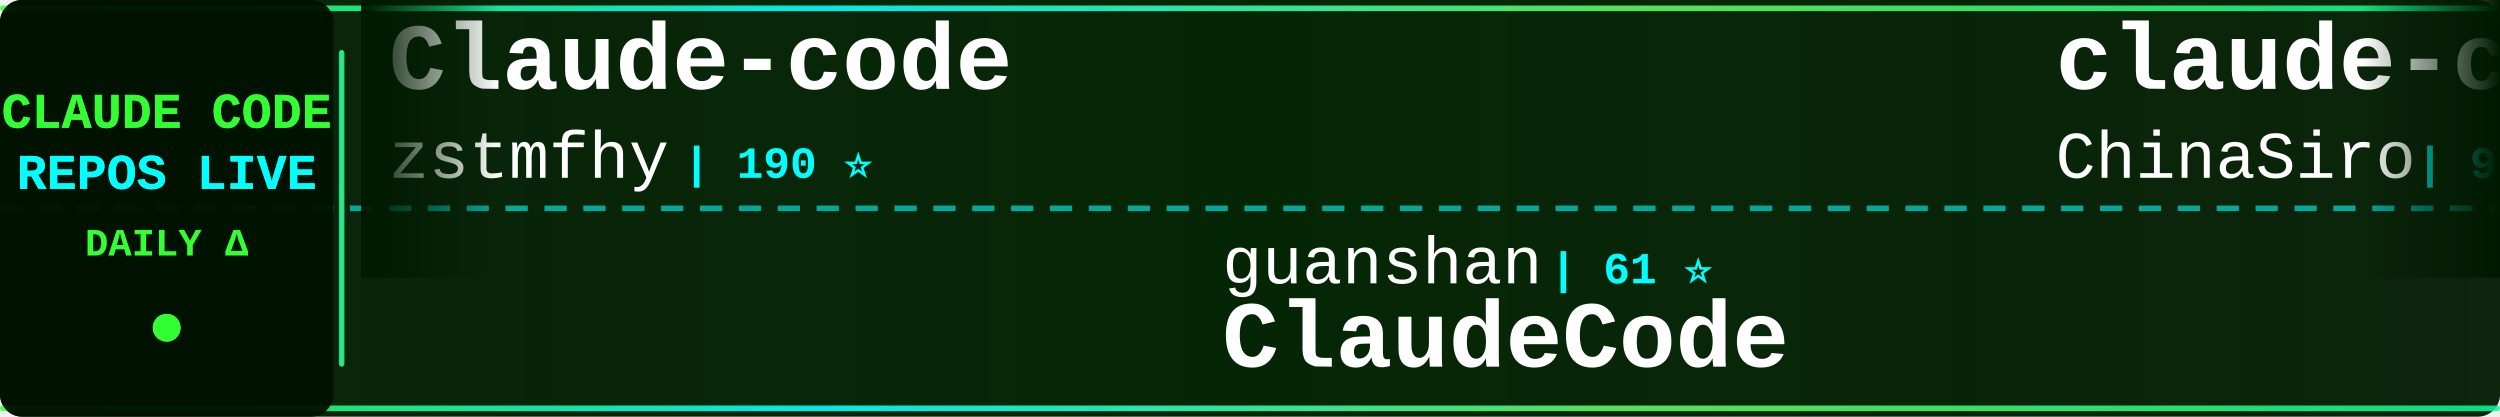
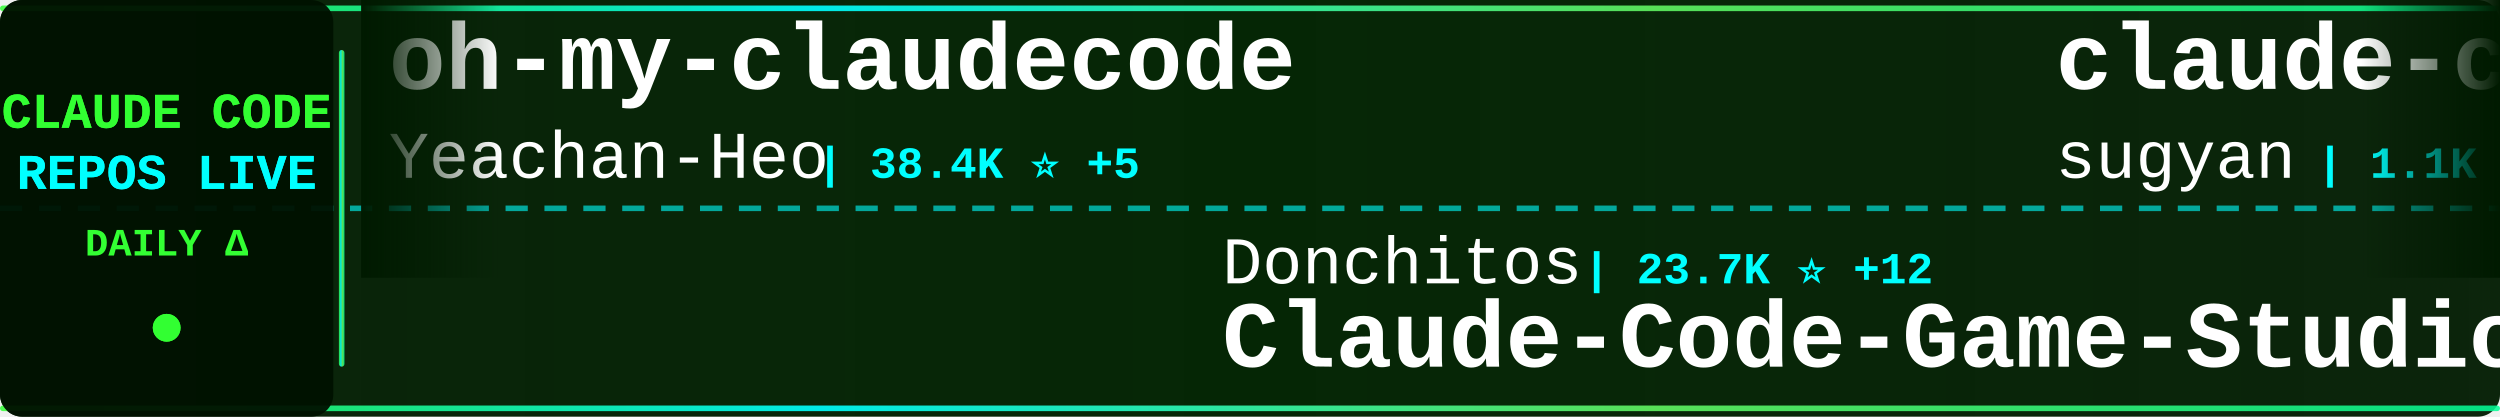
<svg xmlns="http://www.w3.org/2000/svg" width="900" height="150">
  <defs>
    <linearGradient id="tickerBg" x1="0%" y1="0%" x2="100%" y2="0%">
      <stop offset="0%" style="stop-color:#001a00;stop-opacity:0.95" />
      <stop offset="50%" style="stop-color:#002200;stop-opacity:0.98" />
      <stop offset="100%" style="stop-color:#001a00;stop-opacity:0.95" />
    </linearGradient>
    <linearGradient id="borderGrad" x1="0%" y1="0%" x2="100%" y2="0%">
      <stop offset="0%" style="stop-color:#33ff33;stop-opacity:0.85">
        <animate attributeName="stop-opacity" values="0.85;1;0.85" dur="2s" repeatCount="indefinite" />
      </stop>
      <stop offset="33%" style="stop-color:#00ffff;stop-opacity:0.9">
        <animate attributeName="stop-opacity" values="0.9;1;0.9" dur="2.2s" repeatCount="indefinite" />
      </stop>
      <stop offset="66%" style="stop-color:#66ff66;stop-opacity:0.85">
        <animate attributeName="stop-opacity" values="0.85;1;0.85" dur="1.8s" repeatCount="indefinite" />
      </stop>
      <stop offset="100%" style="stop-color:#00ff99;stop-opacity:0.85">
        <animate attributeName="stop-opacity" values="0.85;1;0.85" dur="2s" repeatCount="indefinite" />
      </stop>
    </linearGradient>
    <filter id="textGlow">
      <feGaussianBlur stdDeviation="0.1" result="coloredBlur" />
      <feMerge>
        <feMergeNode in="coloredBlur" />
        <feMergeNode in="SourceGraphic" />
      </feMerge>
    </filter>
    <filter id="metricGlow">
      <feGaussianBlur stdDeviation="0.2" result="coloredBlur" />
      <feMerge>
        <feMergeNode in="coloredBlur" />
        <feMergeNode in="SourceGraphic" />
      </feMerge>
    </filter>
    <linearGradient id="leftFade" x1="0%" y1="0%" x2="100%" y2="0%">
      <stop offset="0%" style="stop-color:#001a00;stop-opacity:1" />
      <stop offset="100%" style="stop-color:#001a00;stop-opacity:0" />
    </linearGradient>
    <linearGradient id="rightFade" x1="0%" y1="0%" x2="100%" y2="0%">
      <stop offset="0%" style="stop-color:#001a00;stop-opacity:0" />
      <stop offset="100%" style="stop-color:#001a00;stop-opacity:1" />
    </linearGradient>
  </defs>
  <rect width="900" height="150" fill="url(#tickerBg)" rx="8" />
  <rect x="0" y="2" width="900" height="2" fill="url(#borderGrad)" rx="1" />
  <rect x="0" y="146" width="900" height="2" fill="url(#borderGrad)" rx="1" />
  <line x1="0" y1="75" x2="900" y2="75" stroke="#00ffff" stroke-width="2" stroke-dasharray="8 6" opacity="0.6" />
  <rect x="0" y="0" width="120" height="150" fill="#001100" opacity="0.95" rx="8" />
  <text x="60" y="46" font-family="'Courier New', monospace" font-size="18" font-weight="bold" fill="#33ff33" text-anchor="middle" filter="url(#textGlow)">
    CLAUDE CODE
  </text>
  <text x="60" y="68" font-family="'Courier New', monospace" font-size="18" font-weight="bold" fill="#00ffff" text-anchor="middle" filter="url(#textGlow)">
    REPOS LIVE
  </text>
  <text x="60" y="92" font-family="'Courier New', monospace" font-size="14" font-weight="bold" fill="#33ff33" text-anchor="middle">
    DAILY Δ
  </text>
  <circle cx="60" cy="118" r="5" fill="#33ff33" filter="url(#metricGlow)">
    <animate attributeName="r" values="4;6;4" dur="1.5s" repeatCount="indefinite" />
    <animate attributeName="opacity" values="0.6;1;0.6" dur="1.5s" repeatCount="indefinite" />
  </circle>
  <rect x="122" y="18" width="2" height="114" fill="url(#borderGrad)" rx="1" />
  <clipPath id="tickerClip">
    <rect x="130" y="0" width="770" height="150" />
  </clipPath>
  <g clip-path="url(#tickerClip)">
    <g id="tickerItems">
      <animateTransform attributeName="transform" attributeType="XML" type="translate" from="0 0" to="-3000 0" dur="54s" repeatCount="indefinite" />
      <g transform="translate(0, 0)">
-         <text x="140" y="32" font-family="'Courier New', monospace" font-size="34" font-weight="bold" fill="#ffffff">Claude-code</text>
-         <text x="140" y="64" font-family="'Courier New', monospace" font-size="24" font-weight="normal" fill="#ffffff" opacity="1.0">zstmfhy</text>
-         <text x="246" y="64" font-family="'Courier New', monospace" font-size="16" font-weight="bold" fill="#00ffff"> | 190 ⭐</text>
+         <text x="140" y="32" font-family="'Courier New', monospace" font-size="34" font-weight="bold" fill="#ffffff">oh-my-claudecode</text>
+         <text x="140" y="64" font-family="'Courier New', monospace" font-size="24" font-weight="normal" fill="#ffffff" opacity="1.0">Yeachan-Heo</text>
+         <text x="294" y="64" font-family="'Courier New', monospace" font-size="16" font-weight="bold" fill="#00ffff"> | 38.4K ⭐ +5</text>
      </g>
      <g transform="translate(300, 0)">
-         <text x="140" y="102" font-family="'Courier New', monospace" font-size="24" font-weight="normal" fill="#ffffff" opacity="1.0">guanshan</text>
-         <text x="258" y="102" font-family="'Courier New', monospace" font-size="16" font-weight="bold" fill="#00ffff"> | 61 ⭐</text>
-         <text x="140" y="132" font-family="'Courier New', monospace" font-size="34" font-weight="bold" fill="#ffffff">ClaudeCode</text>
+         <text x="140" y="102" font-family="'Courier New', monospace" font-size="24" font-weight="normal" fill="#ffffff" opacity="1.0">Donchitos</text>
+         <text x="270" y="102" font-family="'Courier New', monospace" font-size="16" font-weight="bold" fill="#00ffff"> | 23.7K ⭐ +12</text>
+         <text x="140" y="132" font-family="'Courier New', monospace" font-size="34" font-weight="bold" fill="#ffffff">Claude-Code-Game-Studios</text>
      </g>
      <g transform="translate(600, 0)">
-         <text x="140" y="32" font-family="'Courier New', monospace" font-size="34" font-weight="bold" fill="#ffffff">claude-code-sourcemap</text>
-         <text x="140" y="64" font-family="'Courier New', monospace" font-size="24" font-weight="normal" fill="#ffffff" opacity="1.0">ChinaSiro</text>
-         <text x="270" y="64" font-family="'Courier New', monospace" font-size="16" font-weight="bold" fill="#00ffff"> | 9.6K ⭐ -1</text>
+         <text x="140" y="32" font-family="'Courier New', monospace" font-size="34" font-weight="bold" fill="#ffffff">claude-code-webui</text>
+         <text x="140" y="64" font-family="'Courier New', monospace" font-size="24" font-weight="normal" fill="#ffffff" opacity="1.0">sugyan</text>
+         <text x="234" y="64" font-family="'Courier New', monospace" font-size="16" font-weight="bold" fill="#00ffff"> | 1.1K ⭐</text>
      </g>
      <g transform="translate(900, 0)">
-         <text x="140" y="102" font-family="'Courier New', monospace" font-size="24" font-weight="normal" fill="#ffffff" opacity="1.0">multica-ai</text>
-         <text x="282" y="102" font-family="'Courier New', monospace" font-size="16" font-weight="bold" fill="#00ffff"> | 200.1K ⭐ +41</text>
-         <text x="140" y="132" font-family="'Courier New', monospace" font-size="34" font-weight="bold" fill="#ffffff">andrej-karpathy-skills</text>
+         <text x="140" y="102" font-family="'Courier New', monospace" font-size="24" font-weight="normal" fill="#ffffff" opacity="1.0">nicedreamzapp</text>
+         <text x="318" y="102" font-family="'Courier New', monospace" font-size="16" font-weight="bold" fill="#00ffff"> | 3.1K ⭐ +12</text>
+         <text x="140" y="132" font-family="'Courier New', monospace" font-size="34" font-weight="bold" fill="#ffffff">claude-code-local</text>
      </g>
      <g transform="translate(1200, 0)">
-         <text x="140" y="32" font-family="'Courier New', monospace" font-size="34" font-weight="bold" fill="#ffffff">claude-code-settings</text>
-         <text x="140" y="64" font-family="'Courier New', monospace" font-size="24" font-weight="normal" fill="#ffffff" opacity="1.0">feiskyer</text>
-         <text x="258" y="64" font-family="'Courier New', monospace" font-size="16" font-weight="bold" fill="#00ffff"> | 1.6K ⭐</text>
-       </g>
-       <g transform="translate(1500, 0)">
-         <text x="140" y="102" font-family="'Courier New', monospace" font-size="24" font-weight="normal" fill="#ffffff" opacity="1.0">ykdojo</text>
-         <text x="234" y="102" font-family="'Courier New', monospace" font-size="16" font-weight="bold" fill="#00ffff"> | 9.6K ⭐ +2</text>
-         <text x="140" y="132" font-family="'Courier New', monospace" font-size="34" font-weight="bold" fill="#ffffff">claude-code-tips</text>
-       </g>
-       <g transform="translate(1800, 0)">
        <text x="140" y="32" font-family="'Courier New', monospace" font-size="34" font-weight="bold" fill="#ffffff">claude_code_src</text>
        <text x="140" y="64" font-family="'Courier New', monospace" font-size="24" font-weight="normal" fill="#ffffff" opacity="1.0">ponponon</text>
        <text x="258" y="64" font-family="'Courier New', monospace" font-size="16" font-weight="bold" fill="#00ffff"> | 2.3K ⭐</text>
      </g>
+       <g transform="translate(1500, 0)">
+         <text x="140" y="102" font-family="'Courier New', monospace" font-size="24" font-weight="normal" fill="#ffffff" opacity="1.0">krusemediallc</text>
+         <text x="318" y="102" font-family="'Courier New', monospace" font-size="16" font-weight="bold" fill="#00ffff"> | 1.1K ⭐ +2</text>
+         <text x="140" y="132" font-family="'Courier New', monospace" font-size="34" font-weight="bold" fill="#ffffff">arcads-claude-code</text>
+       </g>
+       <g transform="translate(1800, 0)">
+         <text x="140" y="32" font-family="'Courier New', monospace" font-size="34" font-weight="bold" fill="#ffffff">Open-ClaudeCode</text>
+         <text x="140" y="64" font-family="'Courier New', monospace" font-size="24" font-weight="normal" fill="#ffffff" opacity="1.0">LING71671</text>
+         <text x="270" y="64" font-family="'Courier New', monospace" font-size="16" font-weight="bold" fill="#00ffff"> | 932 ⭐</text>
+       </g>
      <g transform="translate(2100, 0)">
-         <text x="140" y="102" font-family="'Courier New', monospace" font-size="24" font-weight="normal" fill="#ffffff" opacity="1.0">musistudio</text>
-         <text x="282" y="102" font-family="'Courier New', monospace" font-size="16" font-weight="bold" fill="#00ffff"> | 36.5K ⭐ +4</text>
-         <text x="140" y="132" font-family="'Courier New', monospace" font-size="34" font-weight="bold" fill="#ffffff">claude-code-router</text>
+         <text x="140" y="102" font-family="'Courier New', monospace" font-size="24" font-weight="normal" fill="#ffffff" opacity="1.0">anthropics</text>
+         <text x="282" y="102" font-family="'Courier New', monospace" font-size="16" font-weight="bold" fill="#00ffff"> | 5.8K ⭐ +3</text>
+         <text x="140" y="132" font-family="'Courier New', monospace" font-size="34" font-weight="bold" fill="#ffffff">claude-code-security-rev...</text>
      </g>
      <g transform="translate(2400, 0)">
-         <text x="140" y="32" font-family="'Courier New', monospace" font-size="34" font-weight="bold" fill="#ffffff">claude-code-rev</text>
-         <text x="140" y="64" font-family="'Courier New', monospace" font-size="24" font-weight="normal" fill="#ffffff" opacity="1.0">oboard</text>
-         <text x="234" y="64" font-family="'Courier New', monospace" font-size="16" font-weight="bold" fill="#00ffff"> | 3.3K ⭐ +1</text>
+         <text x="140" y="32" font-family="'Courier New', monospace" font-size="34" font-weight="bold" fill="#ffffff">Claude-Code-Source-Study</text>
+         <text x="140" y="64" font-family="'Courier New', monospace" font-size="24" font-weight="normal" fill="#ffffff" opacity="1.0">luyao618</text>
+         <text x="258" y="64" font-family="'Courier New', monospace" font-size="16" font-weight="bold" fill="#00ffff"> | 1.6K ⭐</text>
      </g>
      <g transform="translate(2700, 0)">
-         <text x="140" y="102" font-family="'Courier New', monospace" font-size="24" font-weight="normal" fill="#ffffff" opacity="1.0">luongnv89</text>
-         <text x="270" y="102" font-family="'Courier New', monospace" font-size="16" font-weight="bold" fill="#00ffff"> | 40.9K ⭐ +4</text>
-         <text x="140" y="132" font-family="'Courier New', monospace" font-size="34" font-weight="bold" fill="#ffffff">claude-howto</text>
+         <text x="140" y="102" font-family="'Courier New', monospace" font-size="24" font-weight="normal" fill="#ffffff" opacity="1.0">darcyegb</text>
+         <text x="258" y="102" font-family="'Courier New', monospace" font-size="16" font-weight="bold" fill="#00ffff"> | 756 ⭐ +1</text>
+         <text x="140" y="132" font-family="'Courier New', monospace" font-size="34" font-weight="bold" fill="#ffffff">ClaudeCodeAgents</text>
      </g>
      <g transform="translate(3000, 0)">
-         <text x="140" y="32" font-family="'Courier New', monospace" font-size="34" font-weight="bold" fill="#ffffff">Claude-code</text>
-         <text x="140" y="64" font-family="'Courier New', monospace" font-size="24" font-weight="normal" fill="#ffffff" opacity="1.0">zstmfhy</text>
-         <text x="246" y="64" font-family="'Courier New', monospace" font-size="16" font-weight="bold" fill="#00ffff"> | 190 ⭐</text>
+         <text x="140" y="32" font-family="'Courier New', monospace" font-size="34" font-weight="bold" fill="#ffffff">oh-my-claudecode</text>
+         <text x="140" y="64" font-family="'Courier New', monospace" font-size="24" font-weight="normal" fill="#ffffff" opacity="1.0">Yeachan-Heo</text>
+         <text x="294" y="64" font-family="'Courier New', monospace" font-size="16" font-weight="bold" fill="#00ffff"> | 38.4K ⭐ +5</text>
      </g>
      <g transform="translate(3300, 0)">
-         <text x="140" y="102" font-family="'Courier New', monospace" font-size="24" font-weight="normal" fill="#ffffff" opacity="1.0">guanshan</text>
-         <text x="258" y="102" font-family="'Courier New', monospace" font-size="16" font-weight="bold" fill="#00ffff"> | 61 ⭐</text>
-         <text x="140" y="132" font-family="'Courier New', monospace" font-size="34" font-weight="bold" fill="#ffffff">ClaudeCode</text>
+         <text x="140" y="102" font-family="'Courier New', monospace" font-size="24" font-weight="normal" fill="#ffffff" opacity="1.0">Donchitos</text>
+         <text x="270" y="102" font-family="'Courier New', monospace" font-size="16" font-weight="bold" fill="#00ffff"> | 23.7K ⭐ +12</text>
+         <text x="140" y="132" font-family="'Courier New', monospace" font-size="34" font-weight="bold" fill="#ffffff">Claude-Code-Game-Studios</text>
      </g>
      <g transform="translate(3600, 0)">
-         <text x="140" y="32" font-family="'Courier New', monospace" font-size="34" font-weight="bold" fill="#ffffff">claude-code-sourcemap</text>
-         <text x="140" y="64" font-family="'Courier New', monospace" font-size="24" font-weight="normal" fill="#ffffff" opacity="1.0">ChinaSiro</text>
-         <text x="270" y="64" font-family="'Courier New', monospace" font-size="16" font-weight="bold" fill="#00ffff"> | 9.6K ⭐ -1</text>
+         <text x="140" y="32" font-family="'Courier New', monospace" font-size="34" font-weight="bold" fill="#ffffff">claude-code-webui</text>
+         <text x="140" y="64" font-family="'Courier New', monospace" font-size="24" font-weight="normal" fill="#ffffff" opacity="1.0">sugyan</text>
+         <text x="234" y="64" font-family="'Courier New', monospace" font-size="16" font-weight="bold" fill="#00ffff"> | 1.1K ⭐</text>
      </g>
      <g transform="translate(3900, 0)">
-         <text x="140" y="102" font-family="'Courier New', monospace" font-size="24" font-weight="normal" fill="#ffffff" opacity="1.0">multica-ai</text>
-         <text x="282" y="102" font-family="'Courier New', monospace" font-size="16" font-weight="bold" fill="#00ffff"> | 200.1K ⭐ +41</text>
-         <text x="140" y="132" font-family="'Courier New', monospace" font-size="34" font-weight="bold" fill="#ffffff">andrej-karpathy-skills</text>
+         <text x="140" y="102" font-family="'Courier New', monospace" font-size="24" font-weight="normal" fill="#ffffff" opacity="1.0">nicedreamzapp</text>
+         <text x="318" y="102" font-family="'Courier New', monospace" font-size="16" font-weight="bold" fill="#00ffff"> | 3.1K ⭐ +12</text>
+         <text x="140" y="132" font-family="'Courier New', monospace" font-size="34" font-weight="bold" fill="#ffffff">claude-code-local</text>
      </g>
    </g>
  </g>
  <rect x="130" y="0" width="50" height="100" fill="url(#leftFade)" />
  <rect x="850" y="0" width="50" height="100" fill="url(#rightFade)" />
</svg>
